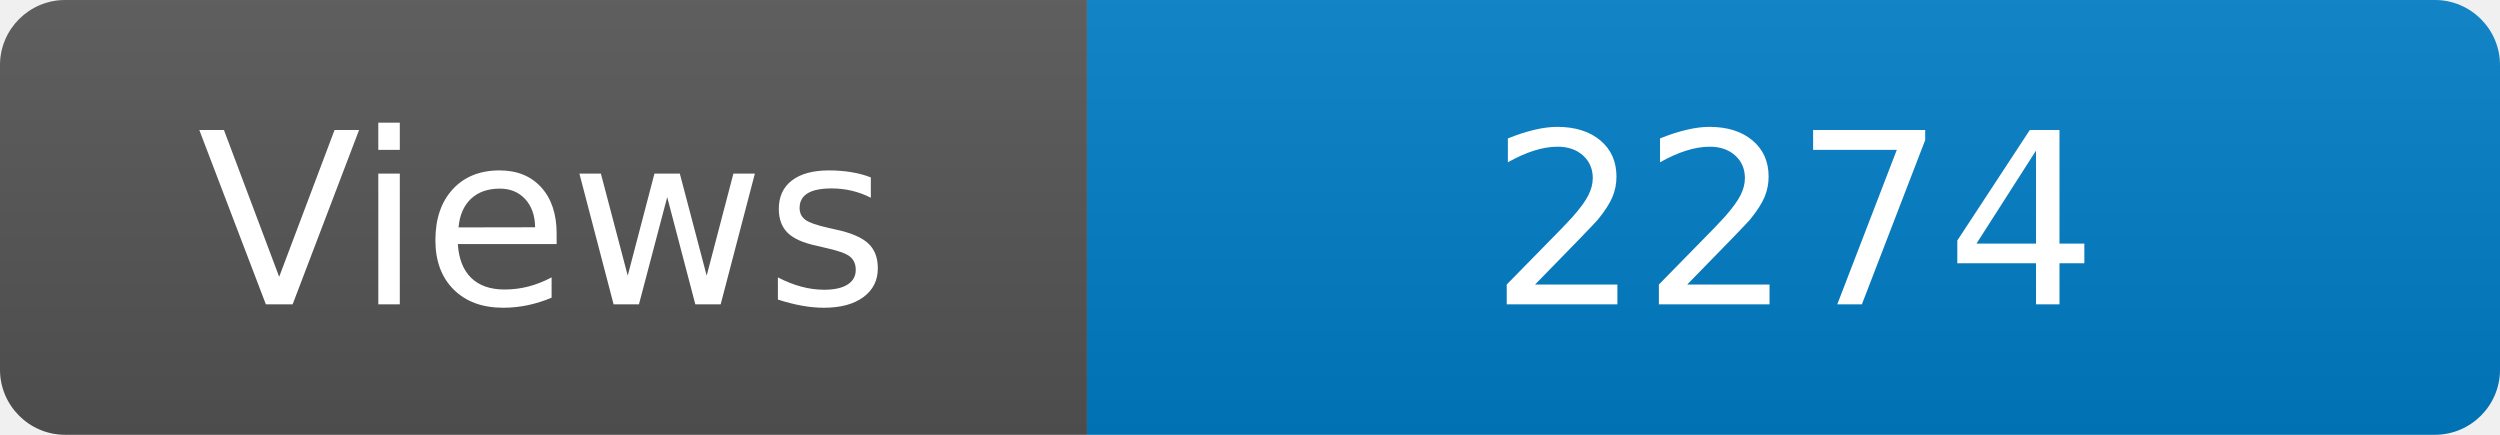
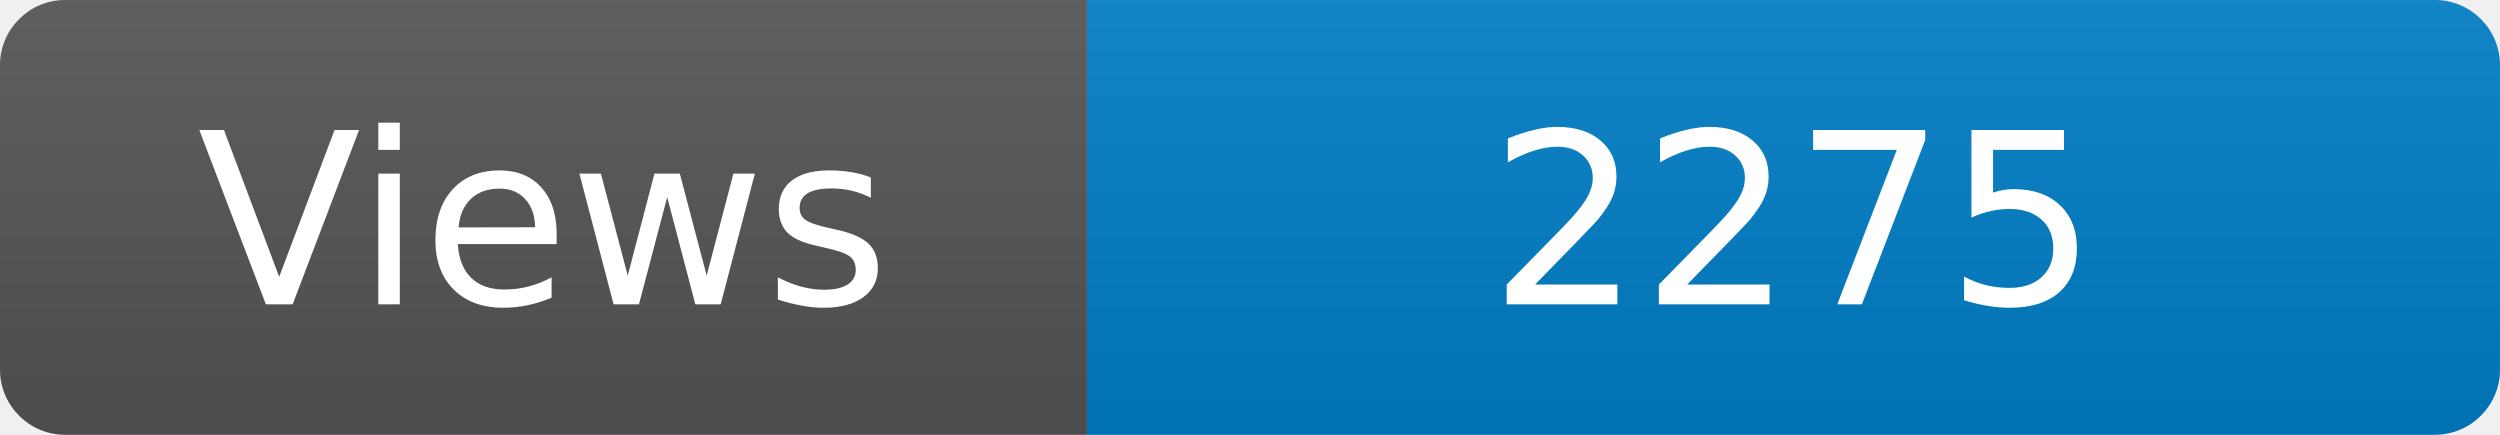
<svg xmlns="http://www.w3.org/2000/svg" width="115" height="20" role="img" aria-label="Maintained?: yes">
  <linearGradient id="s" x2="0" y2="100%">
    <stop offset="0" stop-color="#bbb" stop-opacity=".1" />
    <stop offset="1" stop-opacity=".1" />
  </linearGradient>
  <clipPath id="r">
    <rect width="115" height="20" rx="3" fill="#fff" />
  </clipPath>
  <g clip-path="url(#r)">
    <rect width="50" height="20" fill="#555" />
    <rect x="50" width="160" height="20" fill="#007ec6" />
    <rect width="115" height="20" fill="url(#s)" />
  </g>
  <g fill="#fff" text-anchor="middle" font-family="Verdana,Geneva,DejaVu Sans,sans-serif" font-size="110">
    <text x="250" y="140" transform="scale(.1)" fill="#fff">Views</text>
-     <text x="825" y="140" transform="scale(.1)" fill="#fff">2274</text>
+     <text x="825" y="140" transform="scale(.1)" fill="#fff">2275</text>
  </g>
</svg>
